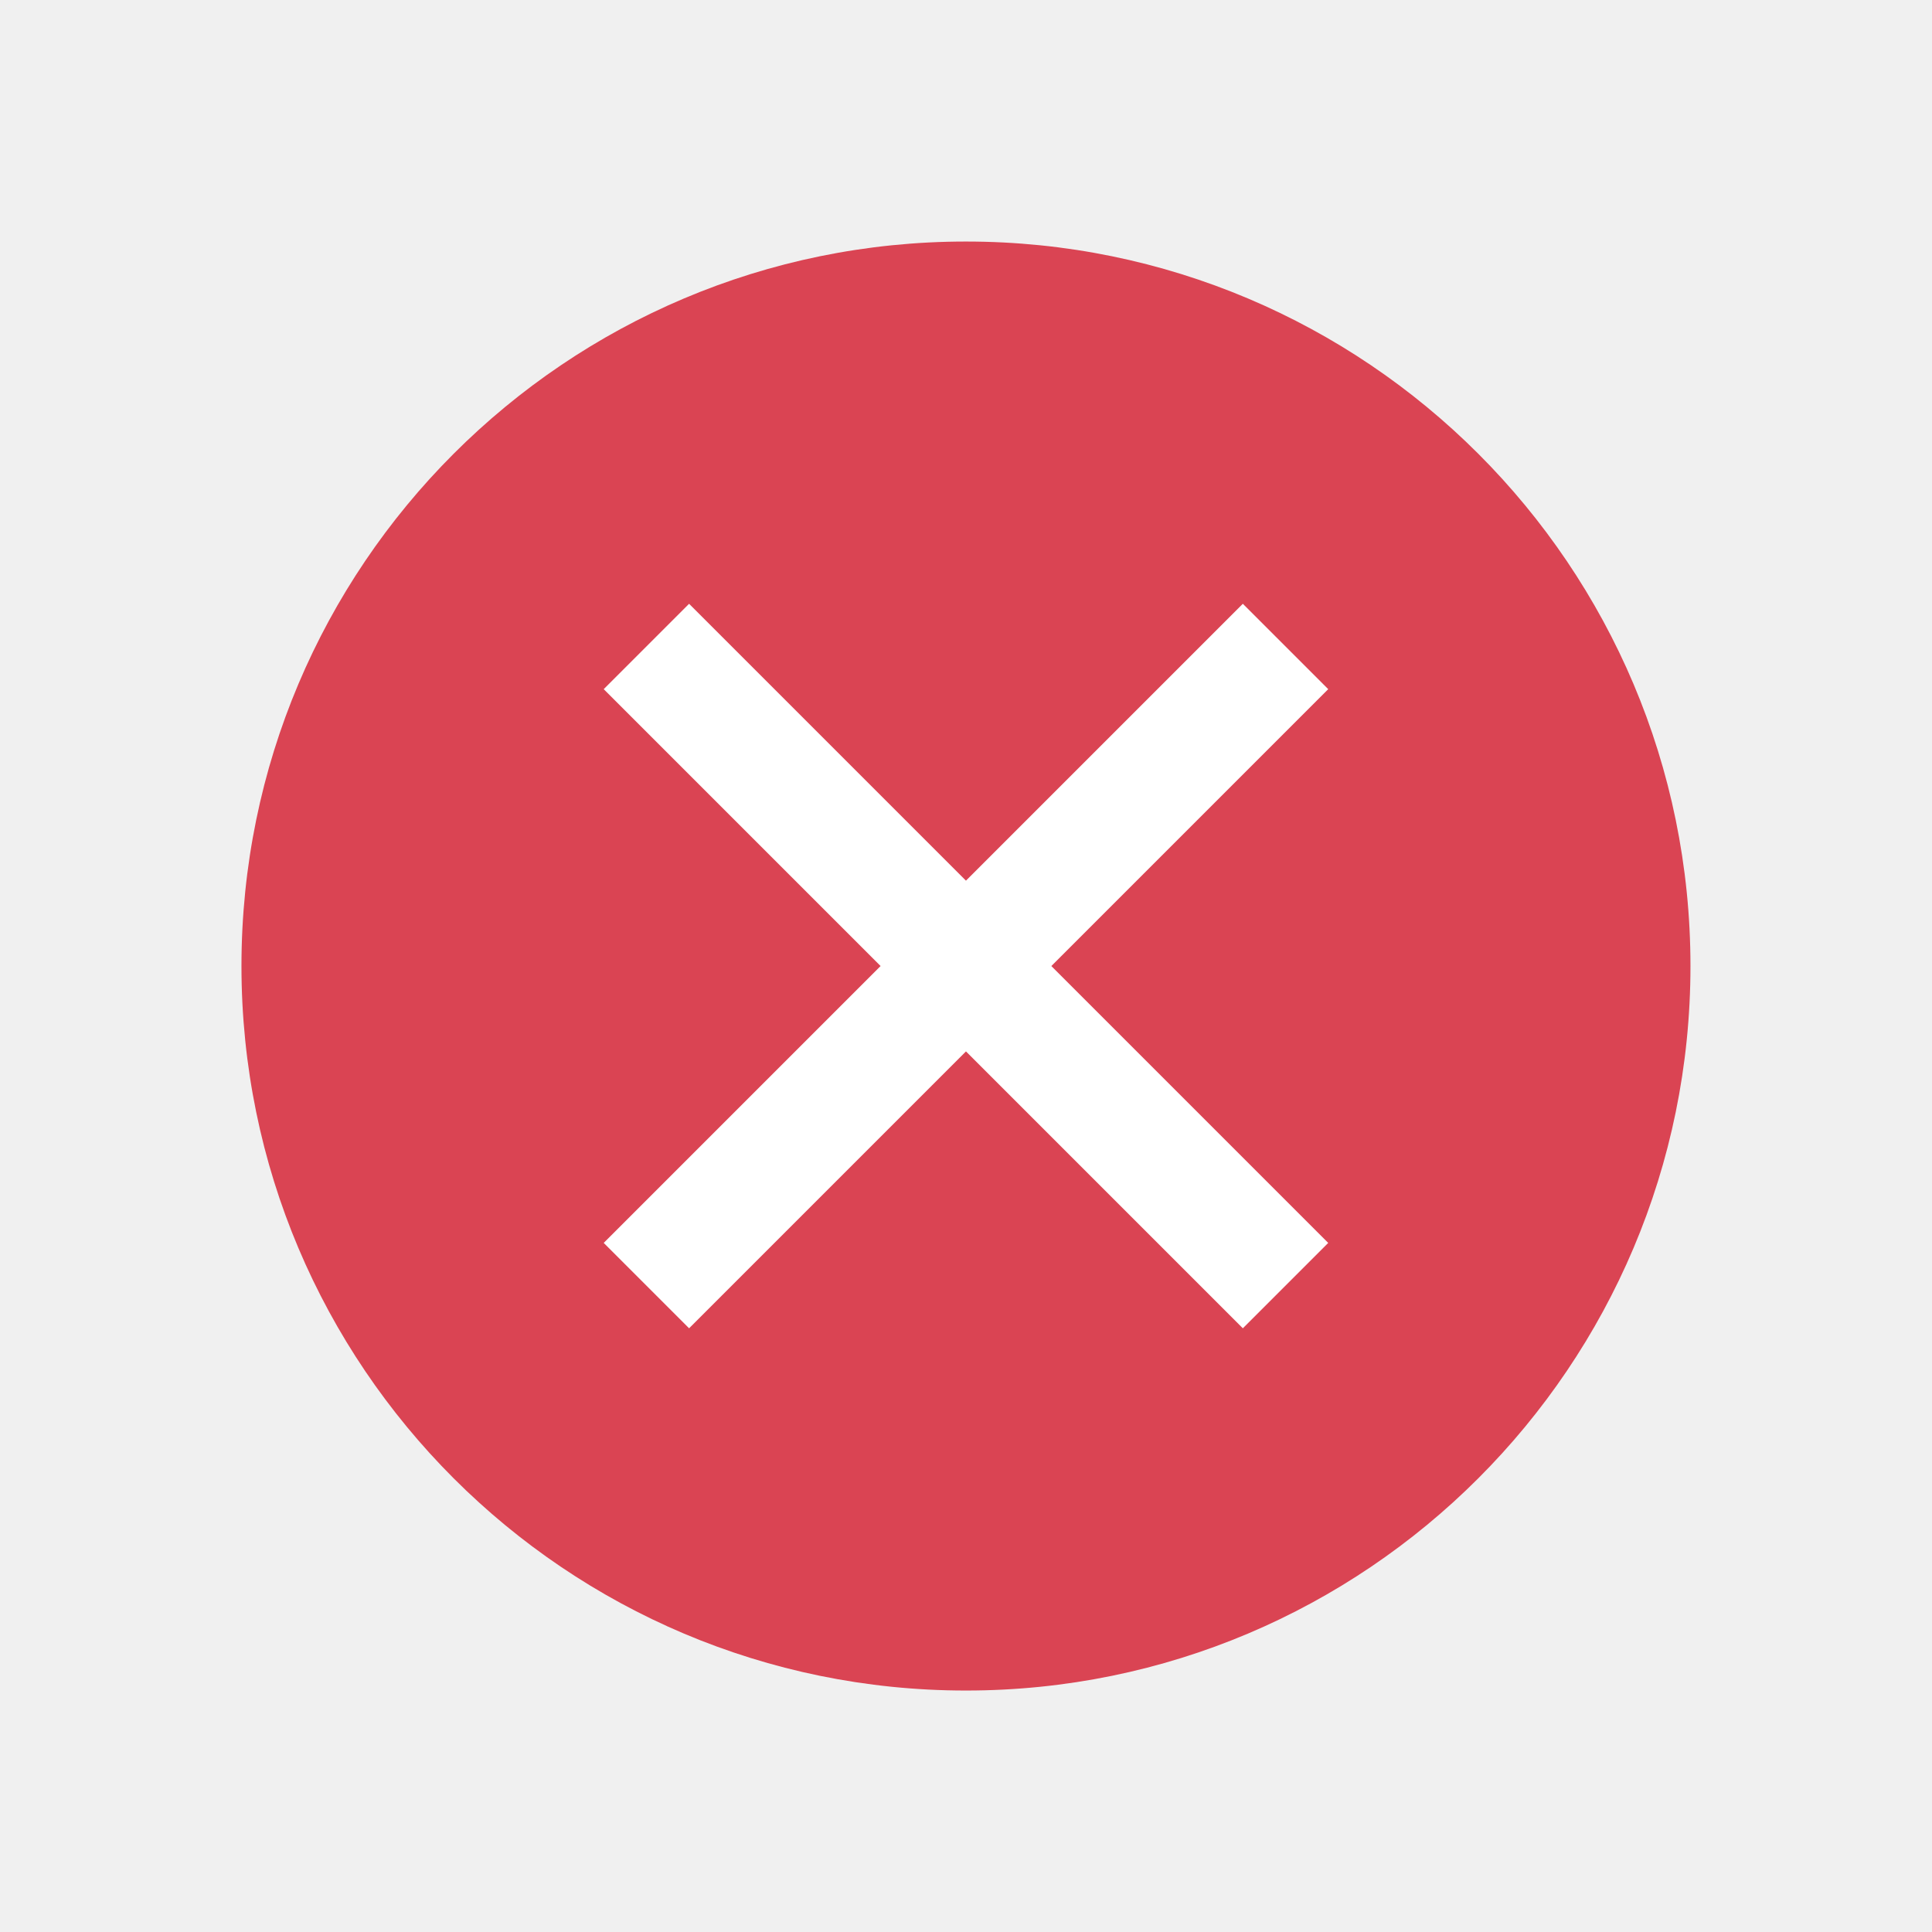
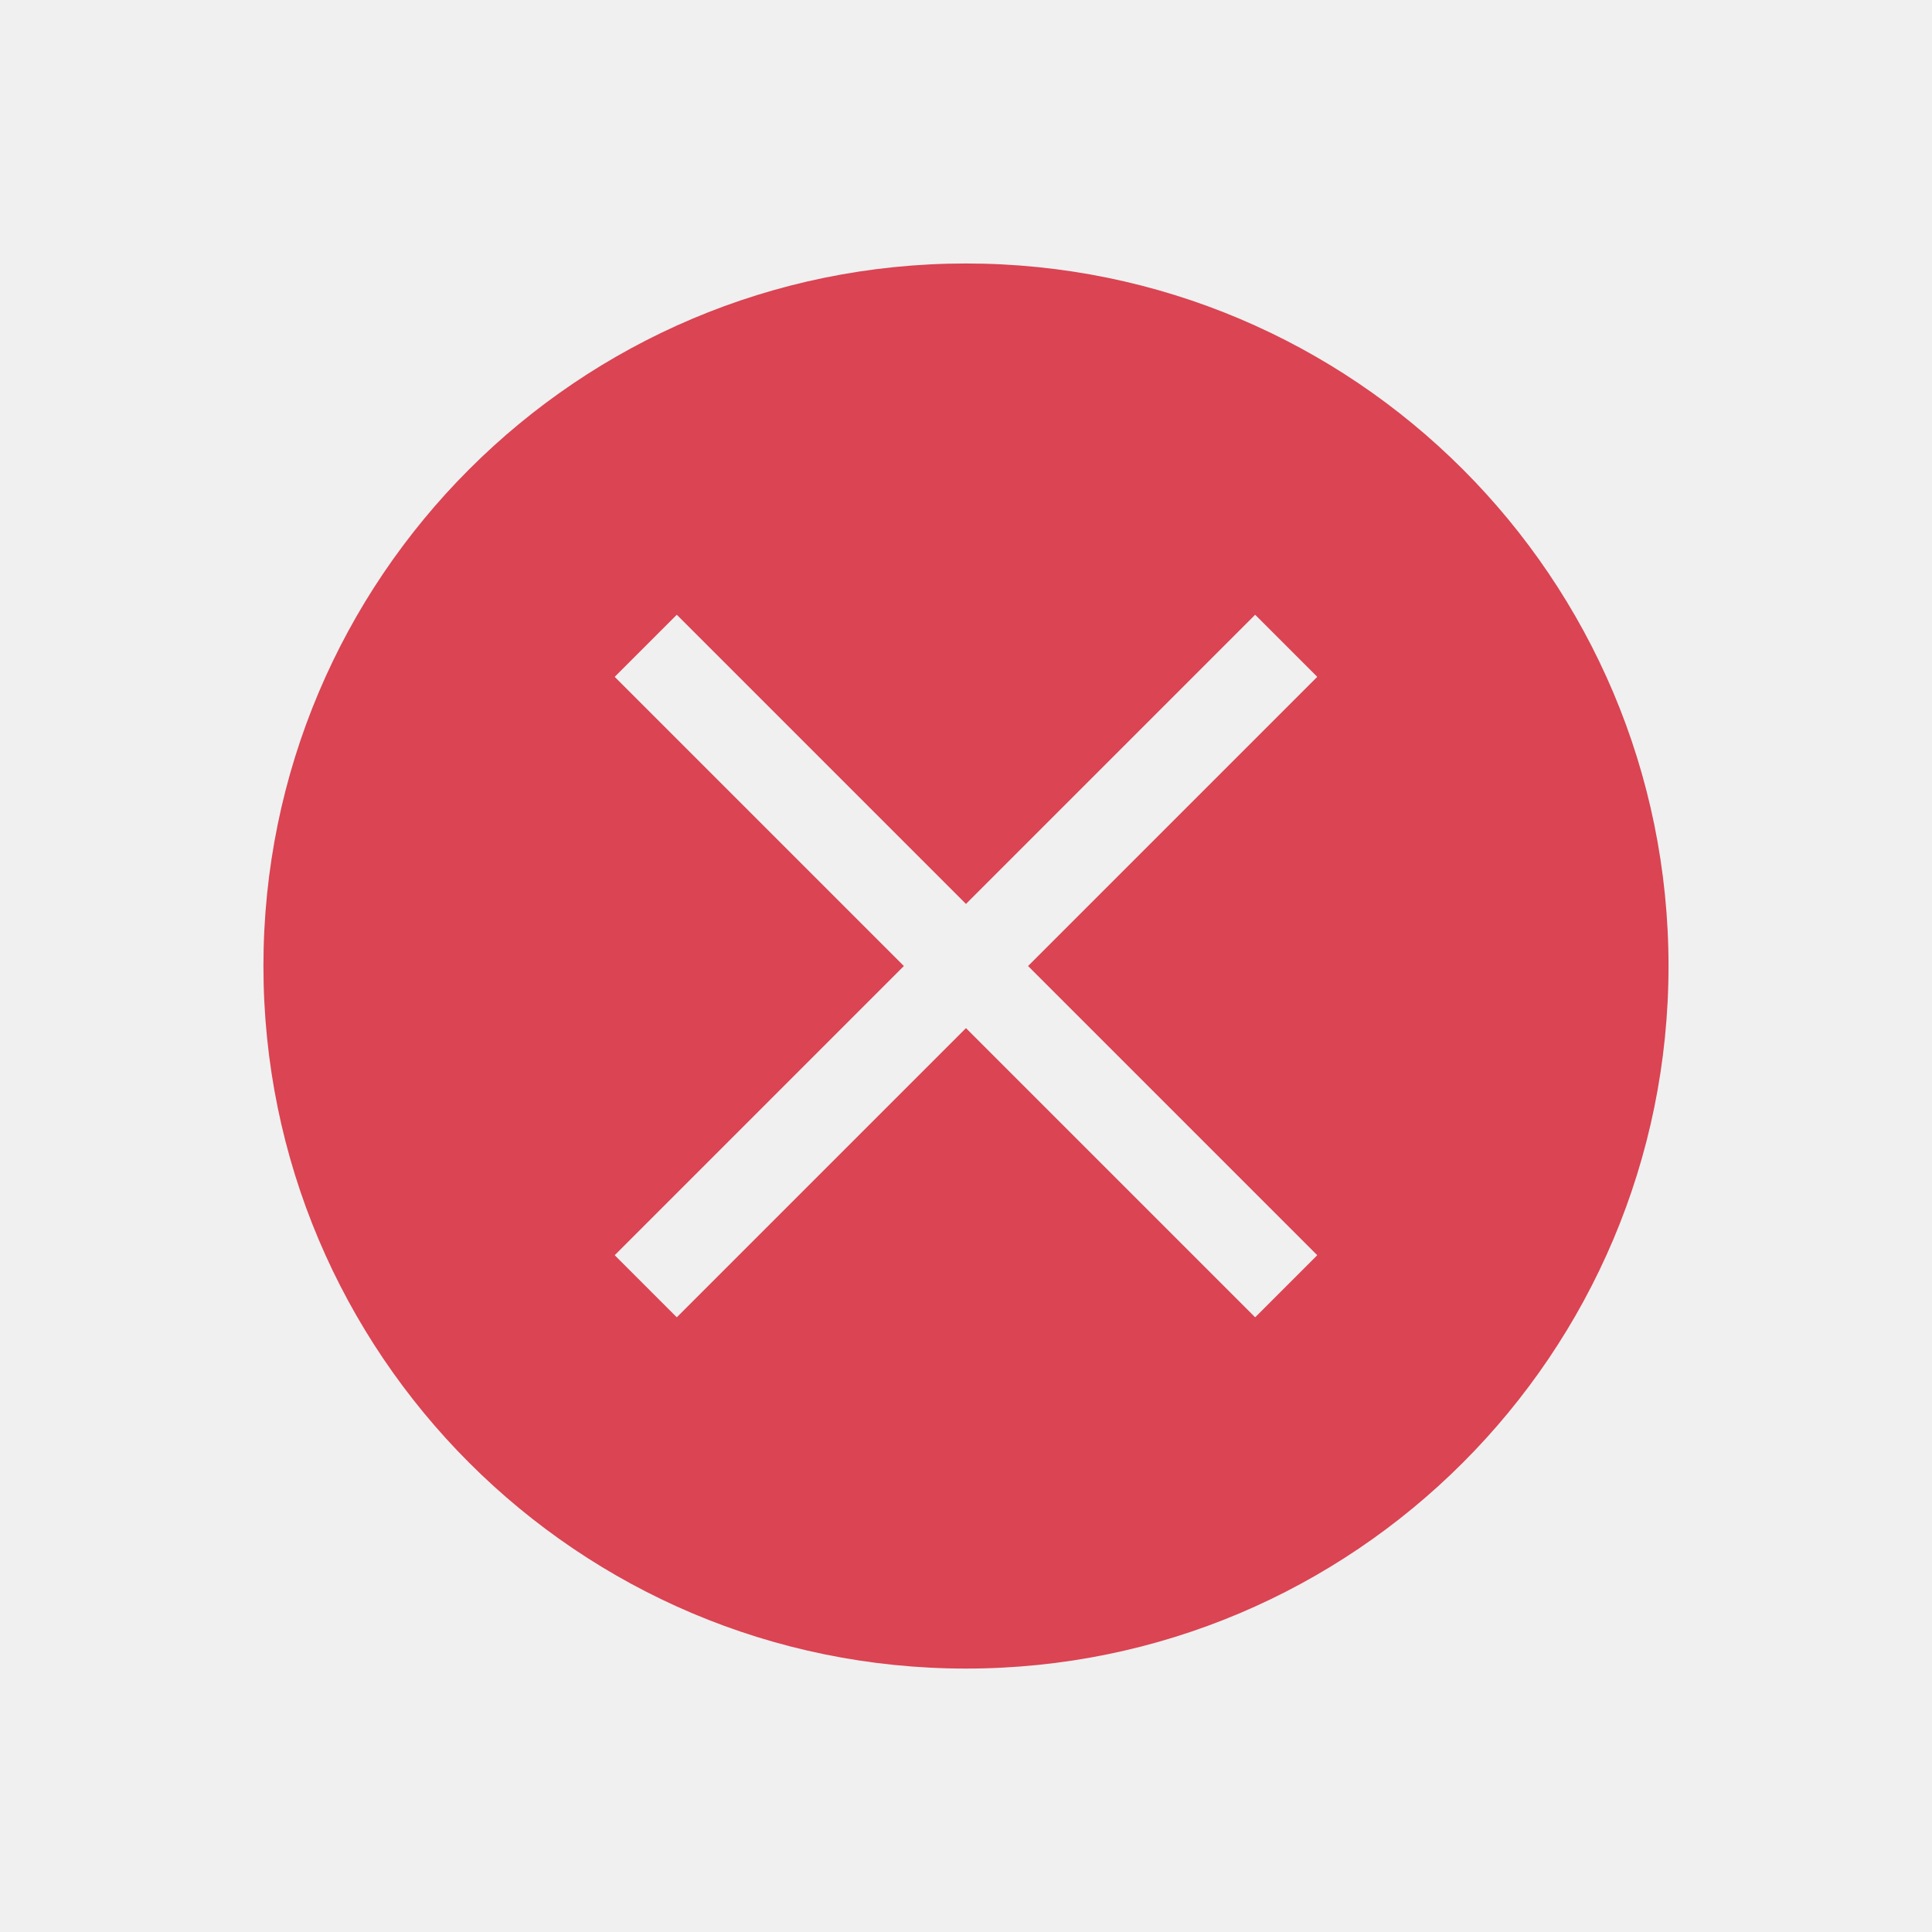
- <svg xmlns="http://www.w3.org/2000/svg" width="16" height="16" id="svg3049" version="1.1">
+ <svg xmlns="http://www.w3.org/2000/svg" width="22" height="22" id="svg3049" version="1.1">
  <defs id="defs3051" />
-   <g id="layer1" transform="translate(-421.7143,-531.7907)">
-     <circle style="opacity:1;fill:#ffffff;fill-opacity:1;stroke:none" id="path4139" cx="429.714" cy="539.791" r="4" />
-     <path style="opacity:1;fill:#da4453;fill-opacity:1;stroke:none" d="m 429.714,533.791 a 6,6 0 0 0 -6,6 6,6 0 0 0 6,6 6,6 0 0 0 6,-6 6,6 0 0 0 -6,-6 z m -2.293,3 2.293,2.293 2.293,-2.293 0.707,0.707 -2.293,2.293 2.293,2.293 -0.707,0.707 -2.293,-2.293 -2.293,2.293 -0.707,-0.707 2.293,-2.293 -2.293,-2.293 0.707,-0.707 z" id="path4142" />
+   <g id="layer1" transform="translate(-421.7143,-525.7907)">
+     <circle r="0" cy="-504.571" cx="421.714" id="circle16" />
+     <path style="opacity:1;fill:#da4453;fill-opacity:1" d="m 432.714,528.791 a 8,8 0 0 0 -8,8 8,8 0 0 0 8,8 8,8 0 0 0 8,-8 8,8 0 0 0 -8,-8 z m -3.293,4 3.293,3.293 3.293,-3.293 0.707,0.707 -3.293,3.293 3.293,3.293 -0.707,0.707 -3.293,-3.293 -3.293,3.293 -0.707,-0.707 3.293,-3.293 -3.293,-3.293 0.707,-0.707 z" id="path4144" />
  </g>
</svg>
